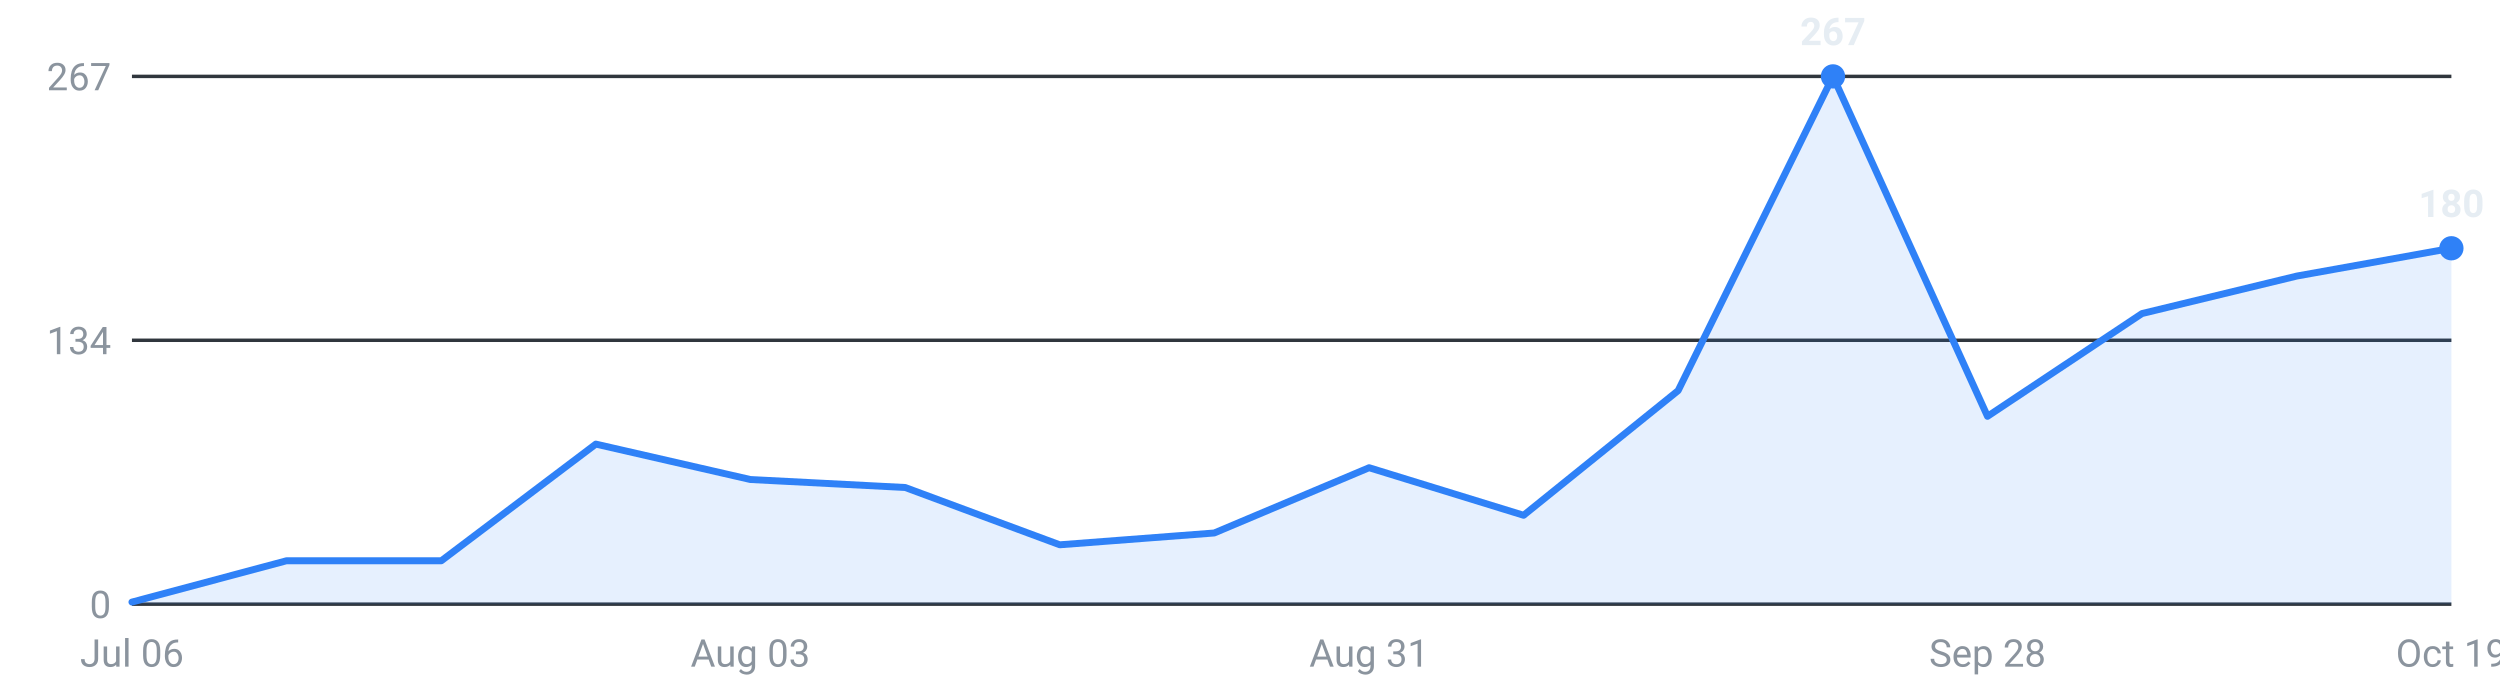
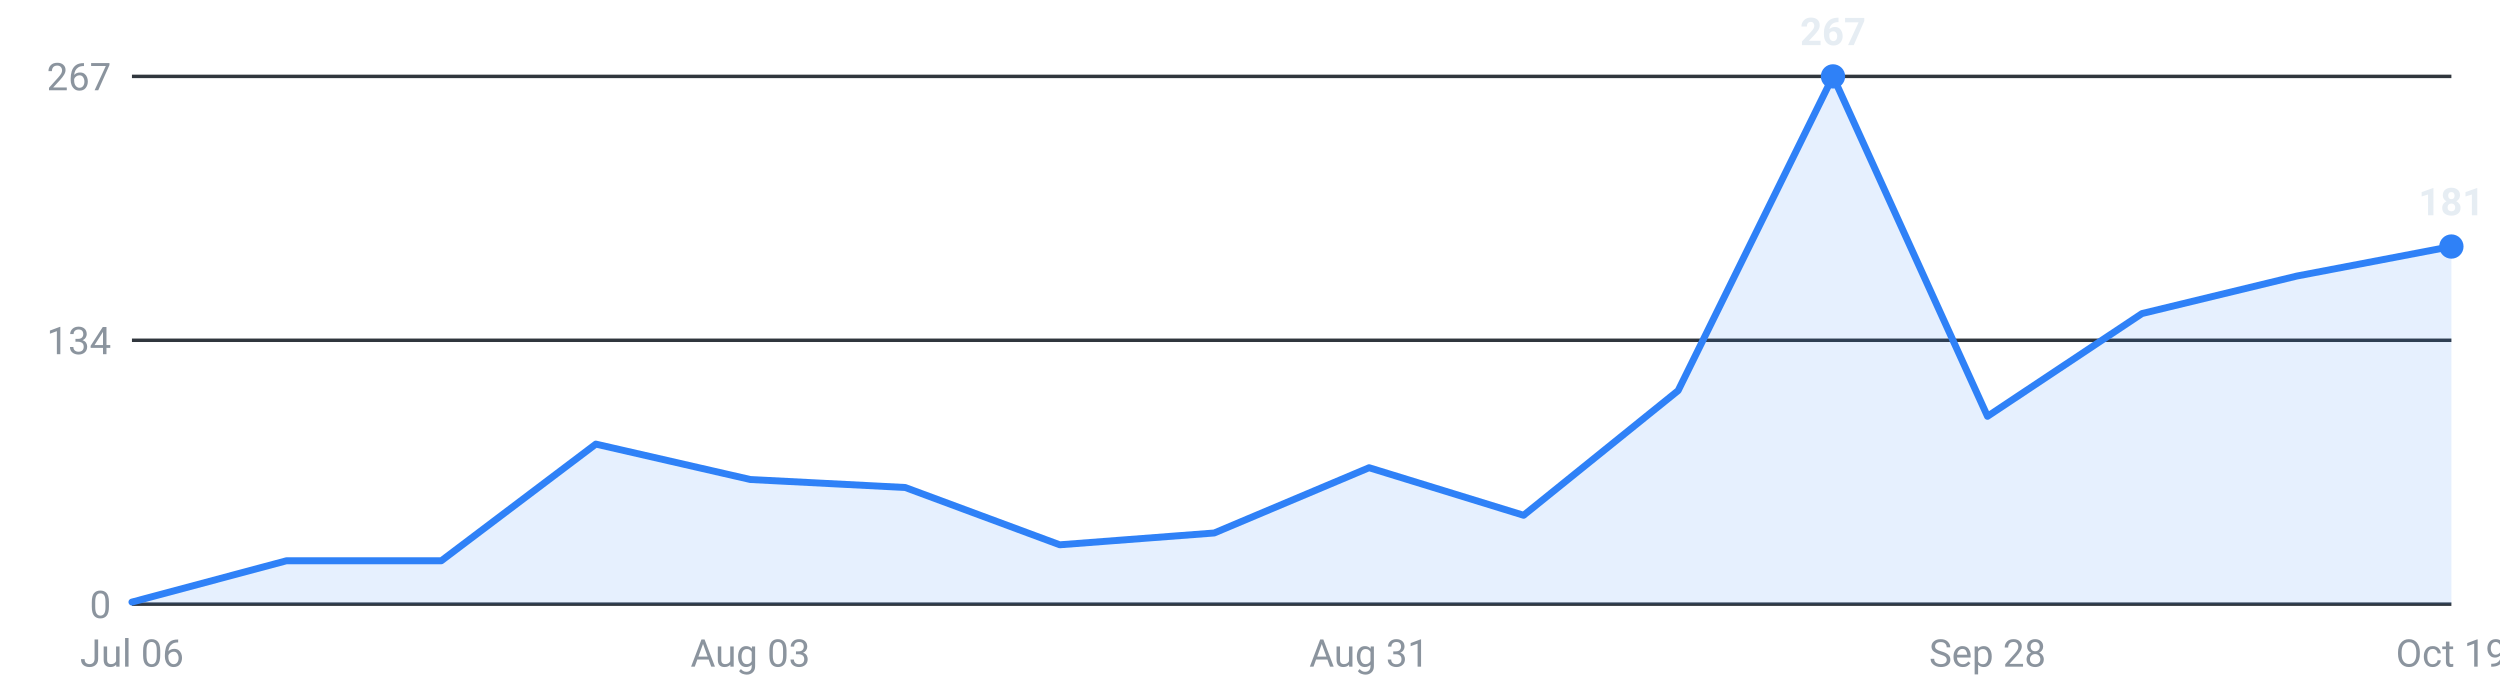
<svg xmlns="http://www.w3.org/2000/svg" viewBox="0 0 720 200" width="720" height="200" role="img" aria-label="Roles posted per week, last 16 weeks">
  <g font-family="-apple-system,Segoe UI,Roboto,sans-serif" font-size="11">
    <line x1="38" y1="174.0" x2="706" y2="174.0" stroke="#30363d" stroke-width="1" />
    <text x="32" y="178.0" text-anchor="end" fill="#8b949e">0</text>
    <line x1="38" y1="98.0" x2="706" y2="98.0" stroke="#30363d" stroke-width="1" />
    <text x="32" y="102.0" text-anchor="end" fill="#8b949e">134</text>
    <line x1="38" y1="22.0" x2="706" y2="22.0" stroke="#30363d" stroke-width="1" />
    <text x="32" y="26.0" text-anchor="end" fill="#8b949e">267</text>
-     <path d="M38.0,174 L38.0,173.4 L82.5,161.5 L127.1,161.5 L171.6,127.9 L216.1,138.1 L260.7,140.4 L305.2,156.9 L349.7,153.5 L394.3,134.7 L438.8,148.4 L483.3,112.5 L527.9,22.0 L572.4,119.9 L616.9,90.3 L661.5,79.5 L706.0,71.5 L706.0,174 Z" fill="#2f81f7" fill-opacity="0.12" />
-     <polyline points="38.0,173.4 82.5,161.5 127.1,161.5 171.6,127.9 216.1,138.1 260.7,140.4 305.2,156.9 349.7,153.5 394.3,134.7 438.8,148.4 483.3,112.5 527.9,22.0 572.4,119.9 616.9,90.3 661.5,79.5 706.0,71.5" fill="none" stroke="#2f81f7" stroke-width="2" stroke-linejoin="round" stroke-linecap="round" />
+     <path d="M38.0,174 L38.0,173.4 L82.5,161.5 L127.1,161.5 L171.6,127.9 L216.1,138.1 L260.7,140.4 L305.2,156.9 L349.7,153.5 L394.3,134.7 L438.8,148.4 L483.3,112.5 L527.9,22.0 L572.4,119.9 L616.9,90.3 L661.5,79.5 L706.0,71.0 L706.0,174 Z" fill="#2f81f7" fill-opacity="0.12" />
+     <polyline points="38.0,173.4 82.5,161.5 127.1,161.5 171.6,127.9 216.1,138.1 260.7,140.4 305.2,156.9 349.7,153.5 394.3,134.7 438.8,148.4 483.3,112.5 527.9,22.0 572.4,119.9 616.9,90.3 661.5,79.5 706.0,71.0" fill="none" stroke="#2f81f7" stroke-width="2" stroke-linejoin="round" stroke-linecap="round" />
    <circle cx="527.9" cy="22.0" r="3.5" fill="#2f81f7" />
    <text x="527.9" y="13.0" text-anchor="middle" fill="#e6edf3" font-weight="600">267</text>
-     <circle cx="706.0" cy="71.5" r="3.5" fill="#2f81f7" />
-     <text x="706.0" y="62.5" text-anchor="middle" fill="#e6edf3" font-weight="600">180</text>
+     <circle cx="706.0" cy="71.0" r="3.5" fill="#2f81f7" />
+     <text x="706.0" y="62.0" text-anchor="middle" fill="#e6edf3" font-weight="600">181</text>
    <text x="38.0" y="192" text-anchor="middle" fill="#8b949e">Jul 06</text>
    <text x="216.1" y="192" text-anchor="middle" fill="#8b949e">Aug 03</text>
    <text x="394.3" y="192" text-anchor="middle" fill="#8b949e">Aug 31</text>
    <text x="572.4" y="192" text-anchor="middle" fill="#8b949e">Sep 28</text>
    <text x="706.0" y="192" text-anchor="middle" fill="#8b949e">Oct 19</text>
  </g>
</svg>
